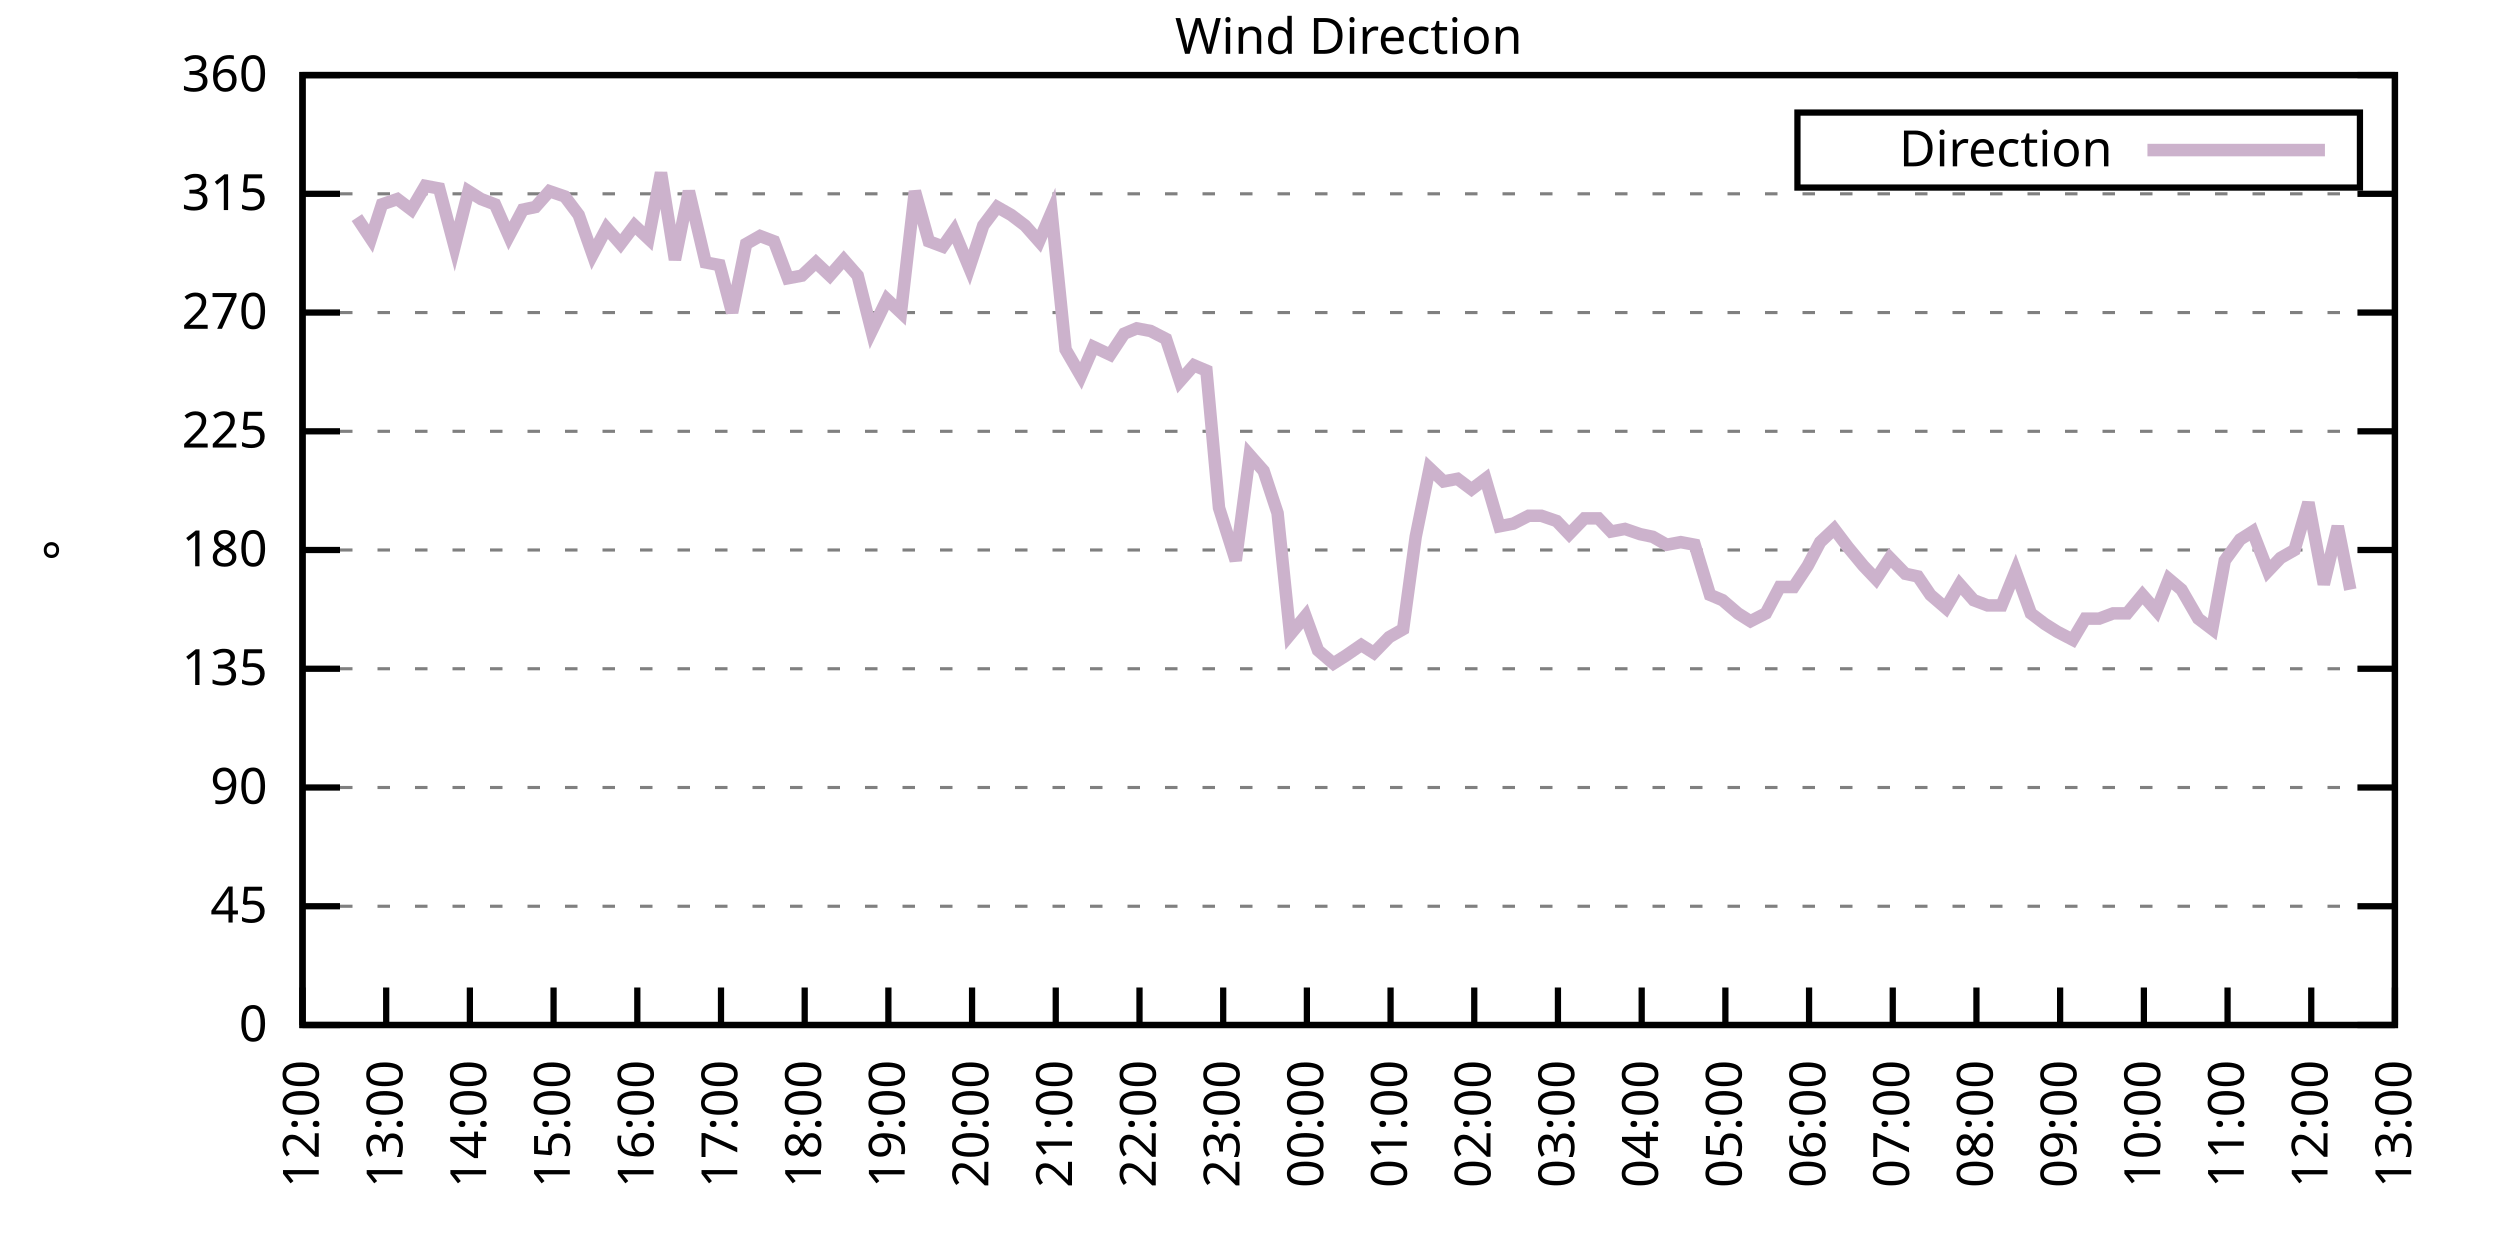
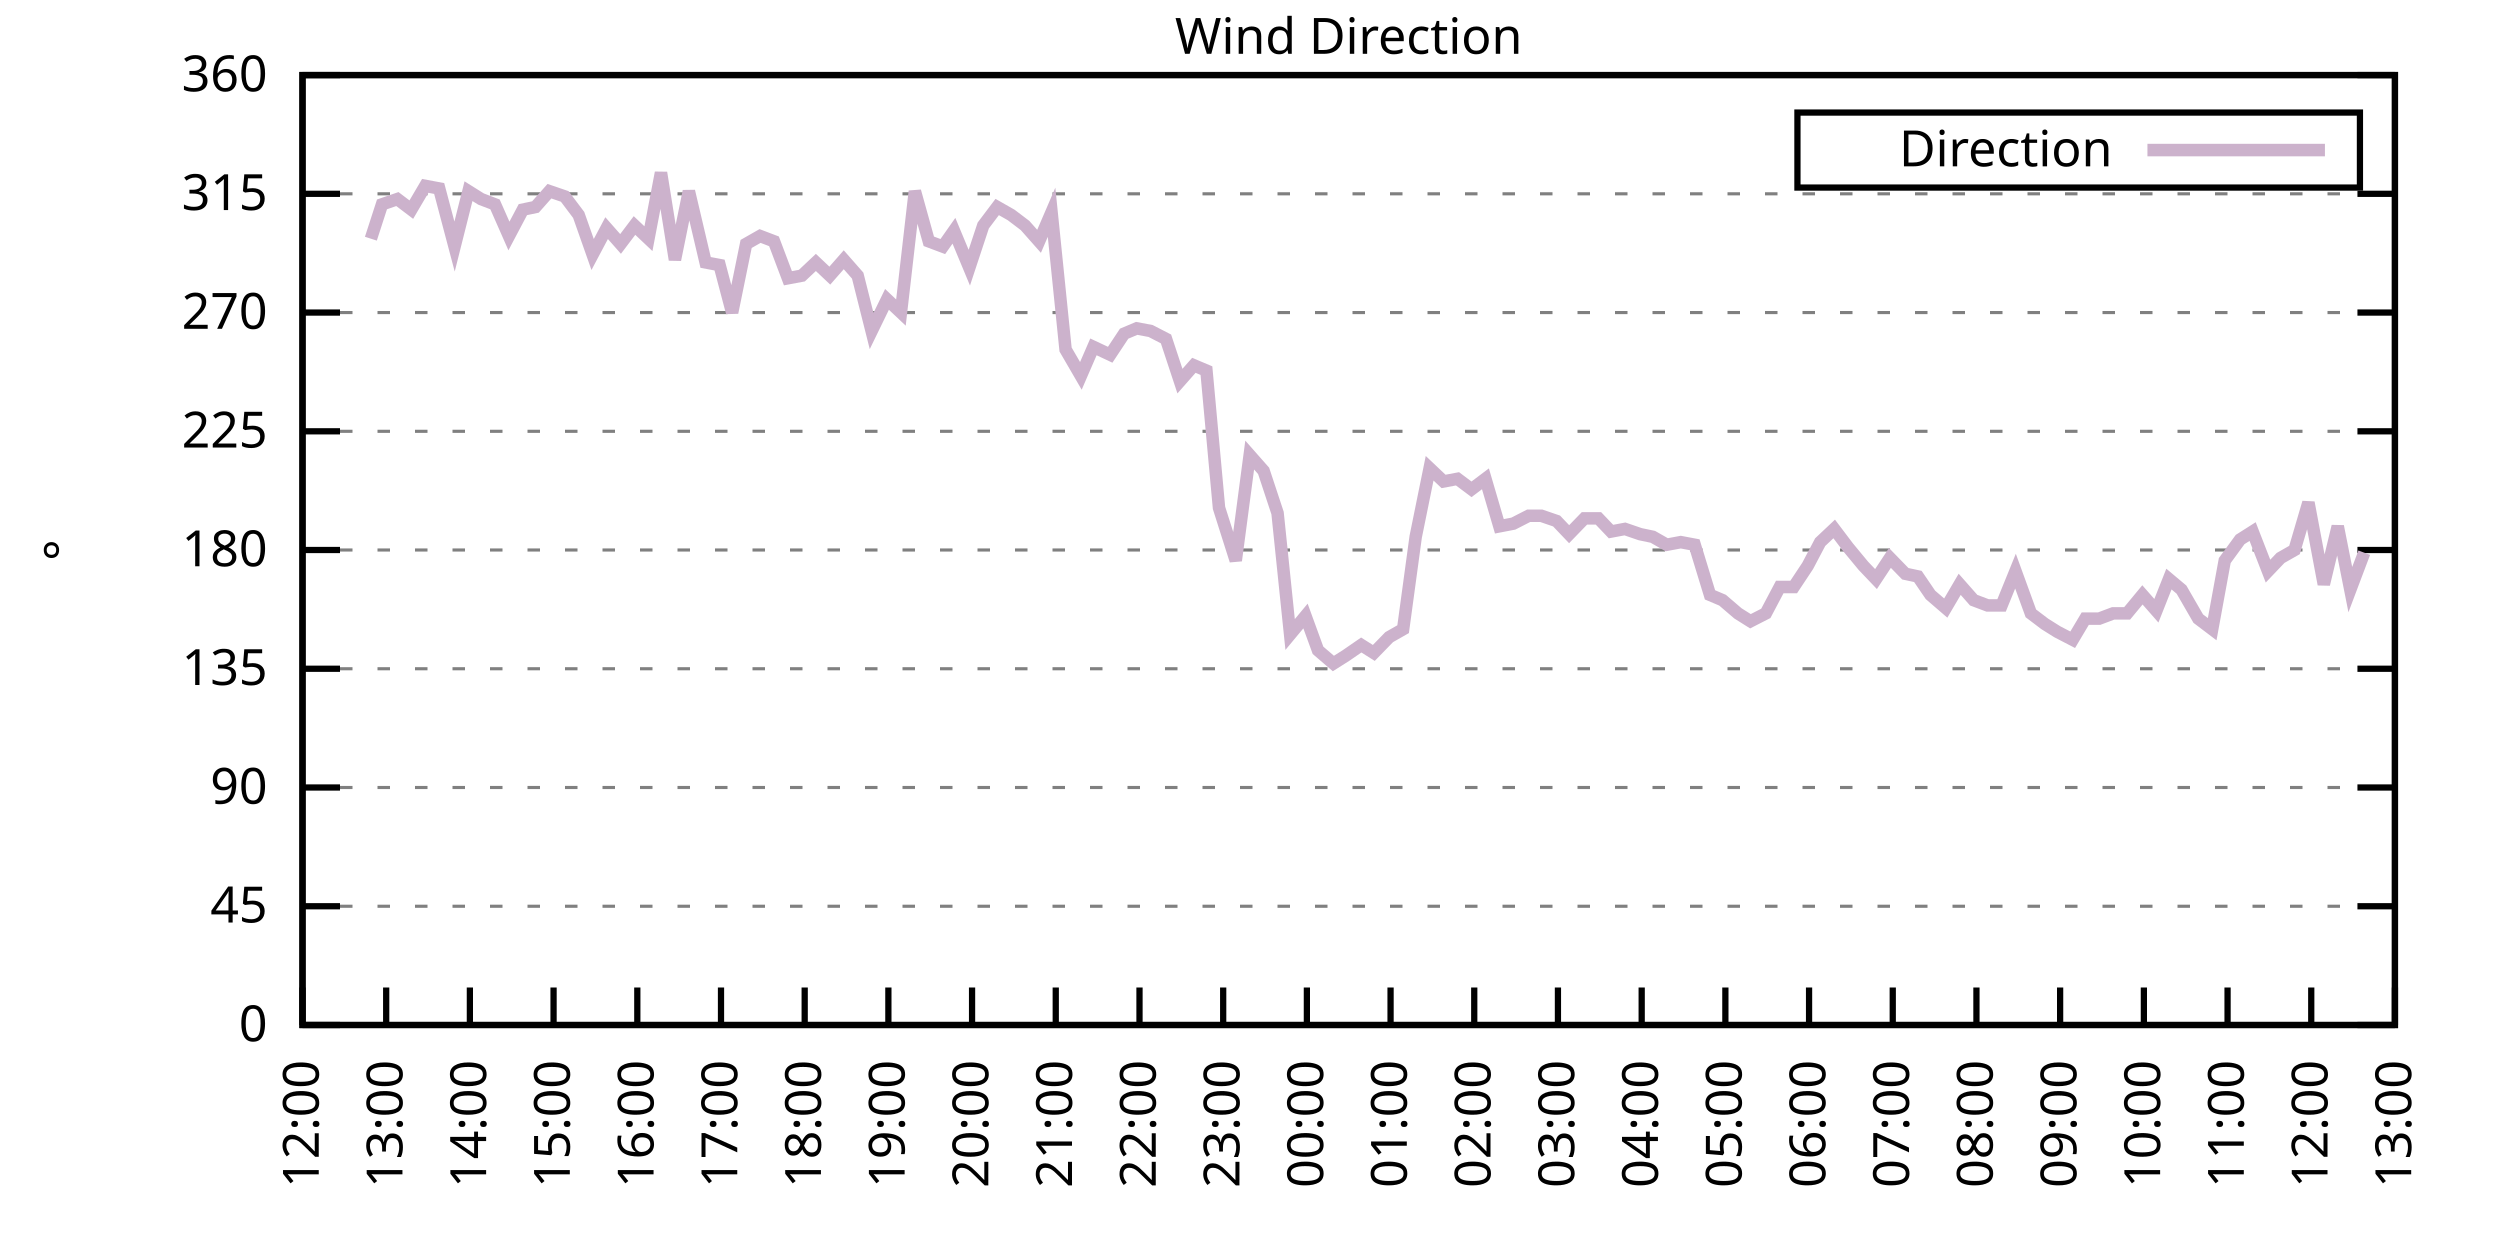
<svg xmlns="http://www.w3.org/2000/svg" xmlns:xlink="http://www.w3.org/1999/xlink" width="400" height="200" viewBox="0 0 400 200">
  <g id="gnuplot_canvas">
    <rect x="0" y="0" width="400" height="200" fill="none" />
    <defs>
      <circle id="gpDot" r="0.5" stroke-width="0.5" stroke="currentColor" />
      <path id="gpPt0" stroke-width="0.333" stroke="currentColor" d="M-1,0 h2 M0,-1 v2" />
      <path id="gpPt1" stroke-width="0.333" stroke="currentColor" d="M-1,-1 L1,1 M1,-1 L-1,1" />
      <path id="gpPt2" stroke-width="0.333" stroke="currentColor" d="M-1,0 L1,0 M0,-1 L0,1 M-1,-1 L1,1 M-1,1 L1,-1" />
      <rect id="gpPt3" stroke-width="0.333" stroke="currentColor" x="-1" y="-1" width="2" height="2" />
      <rect id="gpPt4" stroke-width="0.333" stroke="currentColor" fill="currentColor" x="-1" y="-1" width="2" height="2" />
      <circle id="gpPt5" stroke-width="0.333" stroke="currentColor" cx="0" cy="0" r="1" />
      <use xlink:href="#gpPt5" id="gpPt6" fill="currentColor" stroke="none" />
      <path id="gpPt7" stroke-width="0.333" stroke="currentColor" d="M0,-1.33 L-1.33,0.67 L1.33,0.67 z" />
      <use xlink:href="#gpPt7" id="gpPt8" fill="currentColor" stroke="none" />
      <use xlink:href="#gpPt7" id="gpPt9" stroke="currentColor" transform="rotate(180)" />
      <use xlink:href="#gpPt9" id="gpPt10" fill="currentColor" stroke="none" />
      <use xlink:href="#gpPt3" id="gpPt11" stroke="currentColor" transform="rotate(45)" />
      <use xlink:href="#gpPt11" id="gpPt12" fill="currentColor" stroke="none" />
      <path id="gpPt13" stroke-width="0.333" stroke="currentColor" d="M0,1.330 L1.265,0.411 L0.782,-1.067 L-0.782,-1.076 L-1.265,0.411 z" />
      <use xlink:href="#gpPt13" id="gpPt14" fill="currentColor" stroke="none" />
      <filter id="textbox" filterUnits="objectBoundingBox" x="0" y="0" height="1" width="1">
        <feFlood flood-color="white" flood-opacity="1" result="bgnd" />
        <feComposite in="SourceGraphic" in2="bgnd" operator="atop" />
      </filter>
      <filter id="greybox" filterUnits="objectBoundingBox" x="0" y="0" height="1" width="1">
        <feFlood flood-color="lightgrey" flood-opacity="1" result="grey" />
        <feComposite in="SourceGraphic" in2="grey" operator="atop" />
      </filter>
    </defs>
    <g fill="none" color="white" stroke="currentColor" stroke-width="1.00" stroke-linecap="butt" stroke-linejoin="miter">
</g>
    <g fill="none" color="black" stroke="currentColor" stroke-width="1.00" stroke-linecap="butt" stroke-linejoin="miter">
      <g stroke="none" shape-rendering="crispEdges">
        <polygon fill="rgb(255, 255, 255)" points="48.40,164.00 383.18,164.00 383.18,12.02 48.40,12.02 " />
      </g>
    </g>
    <g fill="none" color="black" stroke="currentColor" stroke-width="1.00" stroke-linecap="butt" stroke-linejoin="miter">
</g>
    <g fill="none" color="black" stroke="black" stroke-width="0.50" stroke-linecap="butt" stroke-linejoin="miter">
</g>
    <g fill="none" color="gray" stroke="currentColor" stroke-width="0.50" stroke-linecap="butt" stroke-linejoin="miter">
      <path stroke="gray" stroke-dasharray="2,4" class="gridline" d="M48.40,164.00 L383.19,164.00  " />
    </g>
    <g fill="none" color="gray" stroke="gray" stroke-width="1.00" stroke-linecap="butt" stroke-linejoin="miter">
</g>
    <g fill="none" color="black" stroke="currentColor" stroke-width="1.00" stroke-linecap="butt" stroke-linejoin="miter">
      <path stroke="black" d="M48.40,164.00 L54.40,164.00 M383.19,164.00 L377.19,164.00  " />
      <g transform="translate(42.80,166.60)" stroke="none" fill="black" font-family="Sans" font-size="8.00" text-anchor="end">
        <text>
          <tspan font-family="Sans"> 0</tspan>
        </text>
      </g>
    </g>
    <g fill="none" color="black" stroke="currentColor" stroke-width="1.00" stroke-linecap="butt" stroke-linejoin="miter">
</g>
    <g fill="none" color="black" stroke="black" stroke-width="0.50" stroke-linecap="butt" stroke-linejoin="miter">
</g>
    <g fill="none" color="gray" stroke="currentColor" stroke-width="0.50" stroke-linecap="butt" stroke-linejoin="miter">
      <path stroke="gray" stroke-dasharray="2,4" class="gridline" d="M48.40,145.00 L383.19,145.00  " />
    </g>
    <g fill="none" color="gray" stroke="gray" stroke-width="1.00" stroke-linecap="butt" stroke-linejoin="miter">
</g>
    <g fill="none" color="black" stroke="currentColor" stroke-width="1.00" stroke-linecap="butt" stroke-linejoin="miter">
      <path stroke="black" d="M48.40,145.00 L54.40,145.00 M383.19,145.00 L377.19,145.00  " />
      <g transform="translate(42.80,147.60)" stroke="none" fill="black" font-family="Sans" font-size="8.00" text-anchor="end">
        <text>
          <tspan font-family="Sans"> 45</tspan>
        </text>
      </g>
    </g>
    <g fill="none" color="black" stroke="currentColor" stroke-width="1.00" stroke-linecap="butt" stroke-linejoin="miter">
</g>
    <g fill="none" color="black" stroke="black" stroke-width="0.50" stroke-linecap="butt" stroke-linejoin="miter">
</g>
    <g fill="none" color="gray" stroke="currentColor" stroke-width="0.50" stroke-linecap="butt" stroke-linejoin="miter">
      <path stroke="gray" stroke-dasharray="2,4" class="gridline" d="M48.40,126.00 L383.19,126.00  " />
    </g>
    <g fill="none" color="gray" stroke="gray" stroke-width="1.00" stroke-linecap="butt" stroke-linejoin="miter">
</g>
    <g fill="none" color="black" stroke="currentColor" stroke-width="1.00" stroke-linecap="butt" stroke-linejoin="miter">
      <path stroke="black" d="M48.40,126.00 L54.40,126.00 M383.19,126.00 L377.19,126.00  " />
      <g transform="translate(42.80,128.60)" stroke="none" fill="black" font-family="Sans" font-size="8.00" text-anchor="end">
        <text>
          <tspan font-family="Sans"> 90</tspan>
        </text>
      </g>
    </g>
    <g fill="none" color="black" stroke="currentColor" stroke-width="1.00" stroke-linecap="butt" stroke-linejoin="miter">
</g>
    <g fill="none" color="black" stroke="black" stroke-width="0.50" stroke-linecap="butt" stroke-linejoin="miter">
</g>
    <g fill="none" color="gray" stroke="currentColor" stroke-width="0.50" stroke-linecap="butt" stroke-linejoin="miter">
      <path stroke="gray" stroke-dasharray="2,4" class="gridline" d="M48.40,107.00 L383.19,107.00  " />
    </g>
    <g fill="none" color="gray" stroke="gray" stroke-width="1.00" stroke-linecap="butt" stroke-linejoin="miter">
</g>
    <g fill="none" color="black" stroke="currentColor" stroke-width="1.00" stroke-linecap="butt" stroke-linejoin="miter">
      <path stroke="black" d="M48.40,107.00 L54.40,107.00 M383.19,107.00 L377.19,107.00  " />
      <g transform="translate(42.80,109.60)" stroke="none" fill="black" font-family="Sans" font-size="8.00" text-anchor="end">
        <text>
          <tspan font-family="Sans"> 135</tspan>
        </text>
      </g>
    </g>
    <g fill="none" color="black" stroke="currentColor" stroke-width="1.00" stroke-linecap="butt" stroke-linejoin="miter">
</g>
    <g fill="none" color="black" stroke="black" stroke-width="0.50" stroke-linecap="butt" stroke-linejoin="miter">
</g>
    <g fill="none" color="gray" stroke="currentColor" stroke-width="0.50" stroke-linecap="butt" stroke-linejoin="miter">
      <path stroke="gray" stroke-dasharray="2,4" class="gridline" d="M48.40,88.00 L383.19,88.00  " />
    </g>
    <g fill="none" color="gray" stroke="gray" stroke-width="1.00" stroke-linecap="butt" stroke-linejoin="miter">
</g>
    <g fill="none" color="black" stroke="currentColor" stroke-width="1.00" stroke-linecap="butt" stroke-linejoin="miter">
      <path stroke="black" d="M48.40,88.00 L54.40,88.00 M383.19,88.00 L377.19,88.00  " />
      <g transform="translate(42.80,90.60)" stroke="none" fill="black" font-family="Sans" font-size="8.00" text-anchor="end">
        <text>
          <tspan font-family="Sans"> 180</tspan>
        </text>
      </g>
    </g>
    <g fill="none" color="black" stroke="currentColor" stroke-width="1.00" stroke-linecap="butt" stroke-linejoin="miter">
</g>
    <g fill="none" color="black" stroke="black" stroke-width="0.50" stroke-linecap="butt" stroke-linejoin="miter">
</g>
    <g fill="none" color="gray" stroke="currentColor" stroke-width="0.50" stroke-linecap="butt" stroke-linejoin="miter">
      <path stroke="gray" stroke-dasharray="2,4" class="gridline" d="M48.40,69.01 L383.19,69.01  " />
    </g>
    <g fill="none" color="gray" stroke="gray" stroke-width="1.00" stroke-linecap="butt" stroke-linejoin="miter">
</g>
    <g fill="none" color="black" stroke="currentColor" stroke-width="1.00" stroke-linecap="butt" stroke-linejoin="miter">
      <path stroke="black" d="M48.40,69.01 L54.40,69.01 M383.19,69.01 L377.19,69.01  " />
      <g transform="translate(42.80,71.61)" stroke="none" fill="black" font-family="Sans" font-size="8.00" text-anchor="end">
        <text>
          <tspan font-family="Sans"> 225</tspan>
        </text>
      </g>
    </g>
    <g fill="none" color="black" stroke="currentColor" stroke-width="1.00" stroke-linecap="butt" stroke-linejoin="miter">
</g>
    <g fill="none" color="black" stroke="black" stroke-width="0.50" stroke-linecap="butt" stroke-linejoin="miter">
</g>
    <g fill="none" color="gray" stroke="currentColor" stroke-width="0.50" stroke-linecap="butt" stroke-linejoin="miter">
      <path stroke="gray" stroke-dasharray="2,4" class="gridline" d="M48.40,50.01 L383.19,50.01  " />
    </g>
    <g fill="none" color="gray" stroke="gray" stroke-width="1.00" stroke-linecap="butt" stroke-linejoin="miter">
</g>
    <g fill="none" color="black" stroke="currentColor" stroke-width="1.00" stroke-linecap="butt" stroke-linejoin="miter">
      <path stroke="black" d="M48.40,50.01 L54.40,50.01 M383.19,50.01 L377.19,50.01  " />
      <g transform="translate(42.80,52.61)" stroke="none" fill="black" font-family="Sans" font-size="8.00" text-anchor="end">
        <text>
          <tspan font-family="Sans"> 270</tspan>
        </text>
      </g>
    </g>
    <g fill="none" color="black" stroke="currentColor" stroke-width="1.00" stroke-linecap="butt" stroke-linejoin="miter">
</g>
    <g fill="none" color="black" stroke="black" stroke-width="0.50" stroke-linecap="butt" stroke-linejoin="miter">
</g>
    <g fill="none" color="gray" stroke="currentColor" stroke-width="0.50" stroke-linecap="butt" stroke-linejoin="miter">
      <path stroke="gray" stroke-dasharray="2,4" class="gridline" d="M48.40,31.01 L383.19,31.01  " />
    </g>
    <g fill="none" color="gray" stroke="gray" stroke-width="1.00" stroke-linecap="butt" stroke-linejoin="miter">
</g>
    <g fill="none" color="black" stroke="currentColor" stroke-width="1.00" stroke-linecap="butt" stroke-linejoin="miter">
      <path stroke="black" d="M48.40,31.01 L54.40,31.01 M383.19,31.01 L377.19,31.01  " />
      <g transform="translate(42.80,33.61)" stroke="none" fill="black" font-family="Sans" font-size="8.00" text-anchor="end">
        <text>
          <tspan font-family="Sans"> 315</tspan>
        </text>
      </g>
    </g>
    <g fill="none" color="black" stroke="currentColor" stroke-width="1.00" stroke-linecap="butt" stroke-linejoin="miter">
</g>
    <g fill="none" color="black" stroke="black" stroke-width="0.50" stroke-linecap="butt" stroke-linejoin="miter">
</g>
    <g fill="none" color="gray" stroke="currentColor" stroke-width="0.50" stroke-linecap="butt" stroke-linejoin="miter">
      <path stroke="gray" stroke-dasharray="2,4" class="gridline" d="M48.40,12.01 L383.19,12.01  " />
    </g>
    <g fill="none" color="gray" stroke="gray" stroke-width="1.00" stroke-linecap="butt" stroke-linejoin="miter">
</g>
    <g fill="none" color="black" stroke="currentColor" stroke-width="1.00" stroke-linecap="butt" stroke-linejoin="miter">
      <path stroke="black" d="M48.40,12.01 L54.40,12.01 M383.19,12.01 L377.19,12.01  " />
      <g transform="translate(42.80,14.61)" stroke="none" fill="black" font-family="Sans" font-size="8.00" text-anchor="end">
        <text>
          <tspan font-family="Sans"> 360</tspan>
        </text>
      </g>
    </g>
    <g fill="none" color="black" stroke="currentColor" stroke-width="1.00" stroke-linecap="butt" stroke-linejoin="miter">
      <path stroke="black" d="M48.40,164.00 L48.40,158.00  " />
      <g transform="translate(51.00,169.60) rotate(270.00)" stroke="none" fill="black" font-family="Sans" font-size="8.00" text-anchor="end">
        <text>
          <tspan font-family="Sans">12:00</tspan>
        </text>
      </g>
    </g>
    <g fill="none" color="black" stroke="currentColor" stroke-width="1.00" stroke-linecap="butt" stroke-linejoin="miter">
      <path stroke="black" d="M61.79,164.00 L61.79,158.00  " />
      <g transform="translate(64.39,169.60) rotate(270.00)" stroke="none" fill="black" font-family="Sans" font-size="8.00" text-anchor="end">
        <text>
          <tspan font-family="Sans">13:00</tspan>
        </text>
      </g>
    </g>
    <g fill="none" color="black" stroke="currentColor" stroke-width="1.00" stroke-linecap="butt" stroke-linejoin="miter">
      <path stroke="black" d="M75.18,164.00 L75.18,158.00  " />
      <g transform="translate(77.78,169.60) rotate(270.00)" stroke="none" fill="black" font-family="Sans" font-size="8.00" text-anchor="end">
        <text>
          <tspan font-family="Sans">14:00</tspan>
        </text>
      </g>
    </g>
    <g fill="none" color="black" stroke="currentColor" stroke-width="1.00" stroke-linecap="butt" stroke-linejoin="miter">
      <path stroke="black" d="M88.57,164.00 L88.57,158.00  " />
      <g transform="translate(91.17,169.60) rotate(270.00)" stroke="none" fill="black" font-family="Sans" font-size="8.00" text-anchor="end">
        <text>
          <tspan font-family="Sans">15:00</tspan>
        </text>
      </g>
    </g>
    <g fill="none" color="black" stroke="currentColor" stroke-width="1.00" stroke-linecap="butt" stroke-linejoin="miter">
      <path stroke="black" d="M101.97,164.00 L101.97,158.00  " />
      <g transform="translate(104.57,169.60) rotate(270.00)" stroke="none" fill="black" font-family="Sans" font-size="8.00" text-anchor="end">
        <text>
          <tspan font-family="Sans">16:00</tspan>
        </text>
      </g>
    </g>
    <g fill="none" color="black" stroke="currentColor" stroke-width="1.00" stroke-linecap="butt" stroke-linejoin="miter">
      <path stroke="black" d="M115.36,164.00 L115.36,158.00  " />
      <g transform="translate(117.96,169.60) rotate(270.00)" stroke="none" fill="black" font-family="Sans" font-size="8.00" text-anchor="end">
        <text>
          <tspan font-family="Sans">17:00</tspan>
        </text>
      </g>
    </g>
    <g fill="none" color="black" stroke="currentColor" stroke-width="1.00" stroke-linecap="butt" stroke-linejoin="miter">
      <path stroke="black" d="M128.75,164.00 L128.75,158.00  " />
      <g transform="translate(131.35,169.60) rotate(270.00)" stroke="none" fill="black" font-family="Sans" font-size="8.00" text-anchor="end">
        <text>
          <tspan font-family="Sans">18:00</tspan>
        </text>
      </g>
    </g>
    <g fill="none" color="black" stroke="currentColor" stroke-width="1.00" stroke-linecap="butt" stroke-linejoin="miter">
      <path stroke="black" d="M142.14,164.00 L142.14,158.00  " />
      <g transform="translate(144.74,169.60) rotate(270.00)" stroke="none" fill="black" font-family="Sans" font-size="8.00" text-anchor="end">
        <text>
          <tspan font-family="Sans">19:00</tspan>
        </text>
      </g>
    </g>
    <g fill="none" color="black" stroke="currentColor" stroke-width="1.00" stroke-linecap="butt" stroke-linejoin="miter">
      <path stroke="black" d="M155.53,164.00 L155.53,158.00  " />
      <g transform="translate(158.13,169.60) rotate(270.00)" stroke="none" fill="black" font-family="Sans" font-size="8.00" text-anchor="end">
        <text>
          <tspan font-family="Sans">20:00</tspan>
        </text>
      </g>
    </g>
    <g fill="none" color="black" stroke="currentColor" stroke-width="1.00" stroke-linecap="butt" stroke-linejoin="miter">
      <path stroke="black" d="M168.92,164.00 L168.92,158.00  " />
      <g transform="translate(171.52,169.60) rotate(270.00)" stroke="none" fill="black" font-family="Sans" font-size="8.00" text-anchor="end">
        <text>
          <tspan font-family="Sans">21:00</tspan>
        </text>
      </g>
    </g>
    <g fill="none" color="black" stroke="currentColor" stroke-width="1.00" stroke-linecap="butt" stroke-linejoin="miter">
      <path stroke="black" d="M182.32,164.00 L182.32,158.00  " />
      <g transform="translate(184.92,169.60) rotate(270.00)" stroke="none" fill="black" font-family="Sans" font-size="8.00" text-anchor="end">
        <text>
          <tspan font-family="Sans">22:00</tspan>
        </text>
      </g>
    </g>
    <g fill="none" color="black" stroke="currentColor" stroke-width="1.00" stroke-linecap="butt" stroke-linejoin="miter">
      <path stroke="black" d="M195.71,164.00 L195.71,158.00  " />
      <g transform="translate(198.31,169.60) rotate(270.00)" stroke="none" fill="black" font-family="Sans" font-size="8.00" text-anchor="end">
        <text>
          <tspan font-family="Sans">23:00</tspan>
        </text>
      </g>
    </g>
    <g fill="none" color="black" stroke="currentColor" stroke-width="1.00" stroke-linecap="butt" stroke-linejoin="miter">
      <path stroke="black" d="M209.10,164.00 L209.10,158.00  " />
      <g transform="translate(211.70,169.60) rotate(270.00)" stroke="none" fill="black" font-family="Sans" font-size="8.00" text-anchor="end">
        <text>
          <tspan font-family="Sans">00:00</tspan>
        </text>
      </g>
    </g>
    <g fill="none" color="black" stroke="currentColor" stroke-width="1.00" stroke-linecap="butt" stroke-linejoin="miter">
      <path stroke="black" d="M222.49,164.00 L222.49,158.00  " />
      <g transform="translate(225.09,169.60) rotate(270.00)" stroke="none" fill="black" font-family="Sans" font-size="8.00" text-anchor="end">
        <text>
          <tspan font-family="Sans">01:00</tspan>
        </text>
      </g>
    </g>
    <g fill="none" color="black" stroke="currentColor" stroke-width="1.00" stroke-linecap="butt" stroke-linejoin="miter">
      <path stroke="black" d="M235.88,164.00 L235.88,158.00  " />
      <g transform="translate(238.48,169.60) rotate(270.00)" stroke="none" fill="black" font-family="Sans" font-size="8.00" text-anchor="end">
        <text>
          <tspan font-family="Sans">02:00</tspan>
        </text>
      </g>
    </g>
    <g fill="none" color="black" stroke="currentColor" stroke-width="1.00" stroke-linecap="butt" stroke-linejoin="miter">
      <path stroke="black" d="M249.27,164.00 L249.27,158.00  " />
      <g transform="translate(251.87,169.60) rotate(270.00)" stroke="none" fill="black" font-family="Sans" font-size="8.00" text-anchor="end">
        <text>
          <tspan font-family="Sans">03:00</tspan>
        </text>
      </g>
    </g>
    <g fill="none" color="black" stroke="currentColor" stroke-width="1.00" stroke-linecap="butt" stroke-linejoin="miter">
      <path stroke="black" d="M262.67,164.00 L262.67,158.00  " />
      <g transform="translate(265.27,169.60) rotate(270.00)" stroke="none" fill="black" font-family="Sans" font-size="8.00" text-anchor="end">
        <text>
          <tspan font-family="Sans">04:00</tspan>
        </text>
      </g>
    </g>
    <g fill="none" color="black" stroke="currentColor" stroke-width="1.00" stroke-linecap="butt" stroke-linejoin="miter">
      <path stroke="black" d="M276.06,164.00 L276.06,158.00  " />
      <g transform="translate(278.66,169.60) rotate(270.00)" stroke="none" fill="black" font-family="Sans" font-size="8.00" text-anchor="end">
        <text>
          <tspan font-family="Sans">05:00</tspan>
        </text>
      </g>
    </g>
    <g fill="none" color="black" stroke="currentColor" stroke-width="1.00" stroke-linecap="butt" stroke-linejoin="miter">
      <path stroke="black" d="M289.45,164.00 L289.45,158.00  " />
      <g transform="translate(292.05,169.60) rotate(270.00)" stroke="none" fill="black" font-family="Sans" font-size="8.00" text-anchor="end">
        <text>
          <tspan font-family="Sans">06:00</tspan>
        </text>
      </g>
    </g>
    <g fill="none" color="black" stroke="currentColor" stroke-width="1.00" stroke-linecap="butt" stroke-linejoin="miter">
      <path stroke="black" d="M302.84,164.00 L302.84,158.00  " />
      <g transform="translate(305.44,169.60) rotate(270.00)" stroke="none" fill="black" font-family="Sans" font-size="8.00" text-anchor="end">
        <text>
          <tspan font-family="Sans">07:00</tspan>
        </text>
      </g>
    </g>
    <g fill="none" color="black" stroke="currentColor" stroke-width="1.00" stroke-linecap="butt" stroke-linejoin="miter">
      <path stroke="black" d="M316.23,164.00 L316.23,158.00  " />
      <g transform="translate(318.83,169.60) rotate(270.00)" stroke="none" fill="black" font-family="Sans" font-size="8.00" text-anchor="end">
        <text>
          <tspan font-family="Sans">08:00</tspan>
        </text>
      </g>
    </g>
    <g fill="none" color="black" stroke="currentColor" stroke-width="1.00" stroke-linecap="butt" stroke-linejoin="miter">
      <path stroke="black" d="M329.62,164.00 L329.62,158.00  " />
      <g transform="translate(332.22,169.60) rotate(270.00)" stroke="none" fill="black" font-family="Sans" font-size="8.00" text-anchor="end">
        <text>
          <tspan font-family="Sans">09:00</tspan>
        </text>
      </g>
    </g>
    <g fill="none" color="black" stroke="currentColor" stroke-width="1.00" stroke-linecap="butt" stroke-linejoin="miter">
      <path stroke="black" d="M343.02,164.00 L343.02,158.00  " />
      <g transform="translate(345.62,169.60) rotate(270.00)" stroke="none" fill="black" font-family="Sans" font-size="8.00" text-anchor="end">
        <text>
          <tspan font-family="Sans">10:00</tspan>
        </text>
      </g>
    </g>
    <g fill="none" color="black" stroke="currentColor" stroke-width="1.00" stroke-linecap="butt" stroke-linejoin="miter">
      <path stroke="black" d="M356.41,164.00 L356.41,158.00  " />
      <g transform="translate(359.01,169.60) rotate(270.00)" stroke="none" fill="black" font-family="Sans" font-size="8.00" text-anchor="end">
        <text>
          <tspan font-family="Sans">11:00</tspan>
        </text>
      </g>
    </g>
    <g fill="none" color="black" stroke="currentColor" stroke-width="1.00" stroke-linecap="butt" stroke-linejoin="miter">
      <path stroke="black" d="M369.80,164.00 L369.80,158.00  " />
      <g transform="translate(372.40,169.60) rotate(270.00)" stroke="none" fill="black" font-family="Sans" font-size="8.00" text-anchor="end">
        <text>
          <tspan font-family="Sans">12:00</tspan>
        </text>
      </g>
    </g>
    <g fill="none" color="black" stroke="currentColor" stroke-width="1.00" stroke-linecap="butt" stroke-linejoin="miter">
      <path stroke="black" d="M383.19,164.00 L383.19,158.00  " />
      <g transform="translate(385.79,169.60) rotate(270.00)" stroke="none" fill="black" font-family="Sans" font-size="8.00" text-anchor="end">
        <text>
          <tspan font-family="Sans">13:00</tspan>
        </text>
      </g>
    </g>
    <g fill="none" color="black" stroke="currentColor" stroke-width="1.00" stroke-linecap="butt" stroke-linejoin="miter">
</g>
    <g fill="none" color="black" stroke="currentColor" stroke-width="1.00" stroke-linecap="butt" stroke-linejoin="miter">
      <path stroke="black" d="M48.40,12.01 L48.40,164.00 L383.19,164.00 L383.19,12.01 L48.40,12.01 Z  " />
    </g>
    <g fill="none" color="black" stroke="currentColor" stroke-width="1.00" stroke-linecap="butt" stroke-linejoin="miter">
</g>
    <g fill="none" color="black" stroke="currentColor" stroke-width="1.00" stroke-linecap="butt" stroke-linejoin="miter">
      <path stroke="black" d="M287.59,30.01 L287.59,18.01 L377.59,18.01 L377.59,30.01 L287.59,30.01 Z  " />
    </g>
    <g id="Wind_direction_plot_1">
      <g fill="none" color="white" stroke="black" stroke-width="2.00" stroke-linecap="butt" stroke-linejoin="miter">
</g>
      <g fill="none" color="black" stroke="currentColor" stroke-width="2.00" stroke-linecap="butt" stroke-linejoin="miter">
        <g transform="translate(337.99,26.61)" stroke="none" fill="black" font-family="Sans" font-size="8.00" text-anchor="end">
          <text>
            <tspan font-family="Sans">Direction</tspan>
          </text>
        </g>
      </g>
      <g fill="none" color="black" stroke="currentColor" stroke-width="2.00" stroke-linecap="butt" stroke-linejoin="miter">
-         <path stroke="rgb(204, 178, 204)" d="M343.59,24.01 L371.99,24.01 M57.10,34.81 L59.34,38.19 L61.12,32.70 L63.58,31.85 L65.81,33.54 L68.04,29.74   L70.27,30.16 L72.73,39.45 L74.96,30.59 L76.97,31.85 L79.20,32.70 L81.43,37.76 L83.66,33.54 L85.67,33.12   L87.91,30.59 L90.36,31.43 L92.59,34.39 L94.82,40.72 L97.06,36.50 L99.29,39.03 L101.52,36.08 L103.75,38.19   L105.76,27.63 L107.99,41.56 L110.22,30.59 L112.90,41.99 L115.13,42.41 L117.14,50.01 L119.38,39.03 L121.61,37.76   L123.84,38.61 L126.07,44.52 L128.30,44.10 L130.54,41.99 L132.77,44.10 L135.00,41.56 L137.23,44.10 L139.46,52.96   L141.92,47.90 L144.15,50.01 L146.38,30.59 L148.61,38.61 L150.85,39.45 L152.63,36.92 L155.09,42.83 L157.32,36.08   L159.55,33.12 L161.78,34.39 L164.01,36.08 L166.25,38.61 L168.25,33.96 L170.49,55.92 L172.94,60.14 L174.95,55.50   L177.63,56.76 L179.86,53.39 L181.87,52.54 L184.10,52.96 L186.56,54.23 L188.79,60.98 L191.02,58.45 L193.03,59.30   L195.04,81.25 L197.72,89.69 L199.95,72.81 L202.18,75.34 L204.41,82.09 L206.42,101.52 L208.88,98.56 L210.88,104.05   L213.34,106.16 L215.35,104.89 L217.80,103.20 L219.81,104.47 L222.27,101.94 L224.50,100.67 L226.51,85.89 L228.74,74.92   L230.97,77.03 L233.20,76.61 L235.44,78.29 L237.67,76.61 L239.90,84.21 L242.13,83.78 L244.59,82.52 L246.60,82.52   L249.05,83.36 L251.06,85.47 L253.51,82.94 L255.75,82.94 L257.76,85.05 L259.99,84.63 L262.44,85.47 L264.45,85.89   L266.68,87.16 L268.92,86.74 L271.15,87.16 L273.60,95.18 L275.61,96.03 L278.07,98.14 L280.07,99.40 L282.53,98.14   L284.76,93.92 L286.99,93.92 L289.23,90.54 L291.23,86.74 L293.47,84.63 L295.70,87.58 L298.15,90.54 L300.16,92.65   L302.39,89.27 L304.85,91.80 L306.86,92.23 L308.87,95.18 L311.32,97.29 L313.55,93.49 L315.79,96.03 L318.02,96.87   L320.25,96.87 L322.48,91.38 L324.94,98.14 L327.17,99.83 L329.18,101.09 L331.63,102.36 L333.64,98.98 L335.87,98.98   L338.10,98.14 L340.34,98.14 L342.79,95.18 L345.02,97.72 L347.03,92.65 L349.04,94.34 L351.72,98.98 L353.95,100.67   L355.96,89.69 L358.42,86.32 L360.42,85.05 L362.88,91.38 L364.89,89.27 L367.12,88.00 L369.35,80.41 L371.81,93.49   L374.04,84.21 L376.05,94.34  " />
+         <path stroke="rgb(204, 178, 204)" d="M343.59,24.01 L371.99,24.01 M59.34,38.19 L61.12,32.70 L63.58,31.85 L65.81,33.54 L68.04,29.74 L70.27,30.16   L72.73,39.45 L74.96,30.59 L76.97,31.85 L79.20,32.70 L81.43,37.76 L83.66,33.54 L85.67,33.12 L87.91,30.59   L90.36,31.43 L92.59,34.39 L94.82,40.72 L97.06,36.50 L99.29,39.03 L101.52,36.08 L103.75,38.19 L105.76,27.63   L107.99,41.56 L110.22,30.59 L112.90,41.99 L115.13,42.41 L117.14,50.01 L119.38,39.03 L121.61,37.76 L123.84,38.61   L126.07,44.52 L128.30,44.10 L130.54,41.99 L132.77,44.10 L135.00,41.56 L137.23,44.10 L139.46,52.96 L141.92,47.90   L144.15,50.01 L146.38,30.59 L148.61,38.61 L150.85,39.45 L152.63,36.92 L155.09,42.83 L157.32,36.08 L159.55,33.12   L161.78,34.39 L164.01,36.08 L166.25,38.61 L168.25,33.96 L170.49,55.92 L172.94,60.14 L174.95,55.50 L177.63,56.76   L179.86,53.39 L181.87,52.54 L184.10,52.96 L186.56,54.23 L188.79,60.98 L191.02,58.45 L193.03,59.30 L195.04,81.25   L197.72,89.69 L199.95,72.81 L202.18,75.34 L204.41,82.09 L206.42,101.52 L208.88,98.56 L210.88,104.05 L213.34,106.16   L215.35,104.89 L217.80,103.20 L219.81,104.47 L222.27,101.94 L224.50,100.67 L226.51,85.89 L228.74,74.92 L230.97,77.03   L233.20,76.61 L235.44,78.29 L237.67,76.61 L239.90,84.21 L242.13,83.78 L244.59,82.52 L246.60,82.52 L249.05,83.36   L251.06,85.47 L253.51,82.94 L255.75,82.94 L257.76,85.05 L259.99,84.63 L262.44,85.47 L264.45,85.89 L266.68,87.16   L268.92,86.74 L271.15,87.16 L273.60,95.18 L275.61,96.03 L278.07,98.14 L280.07,99.40 L282.53,98.14 L284.76,93.92   L286.99,93.92 L289.23,90.54 L291.23,86.74 L293.47,84.63 L295.70,87.58 L298.15,90.54 L300.16,92.65 L302.39,89.27   L304.85,91.80 L306.86,92.23 L308.87,95.18 L311.32,97.29 L313.55,93.49 L315.79,96.03 L318.02,96.87 L320.25,96.87   L322.48,91.38 L324.94,98.14 L327.17,99.83 L329.18,101.09 L331.63,102.36 L333.64,98.98 L335.87,98.98 L338.10,98.14   L340.34,98.14 L342.79,95.18 L345.02,97.72 L347.03,92.65 L349.04,94.34 L351.72,98.98 L353.95,100.67 L355.96,89.69   L358.42,86.32 L360.42,85.05 L362.88,91.38 L364.89,89.27 L367.12,88.00 L369.35,80.41 L371.81,93.49 L374.04,84.21   L376.05,94.34 L378.28,88.43  " />
      </g>
    </g>
    <g fill="none" color="black" stroke="currentColor" stroke-width="2.00" stroke-linecap="butt" stroke-linejoin="miter">
</g>
    <g fill="none" color="black" stroke="black" stroke-width="1.00" stroke-linecap="butt" stroke-linejoin="miter">
</g>
    <g fill="none" color="black" stroke="currentColor" stroke-width="1.00" stroke-linecap="butt" stroke-linejoin="miter">
      <path stroke="black" d="M48.40,12.01 L48.40,164.00 L383.19,164.00 L383.19,12.01 L48.40,12.01 Z  " />
      <g transform="translate(12.80,88.01) rotate(270.00)" stroke="none" fill="black" font-family="Sans" font-size="8.00" text-anchor="middle">
        <text>
          <tspan font-family="Sans">°</tspan>
        </text>
      </g>
    </g>
    <g fill="none" color="black" stroke="currentColor" stroke-width="1.00" stroke-linecap="butt" stroke-linejoin="miter">
</g>
    <g fill="none" color="black" stroke="currentColor" stroke-width="1.00" stroke-linecap="butt" stroke-linejoin="miter">
      <g transform="translate(215.79,8.61)" stroke="none" fill="black" font-family="Sans" font-size="8.00" text-anchor="middle">
        <text>
          <tspan font-family="Sans">Wind Direction</tspan>
        </text>
      </g>
    </g>
    <g fill="none" color="black" stroke="currentColor" stroke-width="1.00" stroke-linecap="butt" stroke-linejoin="miter">
</g>
  </g>
</svg>
